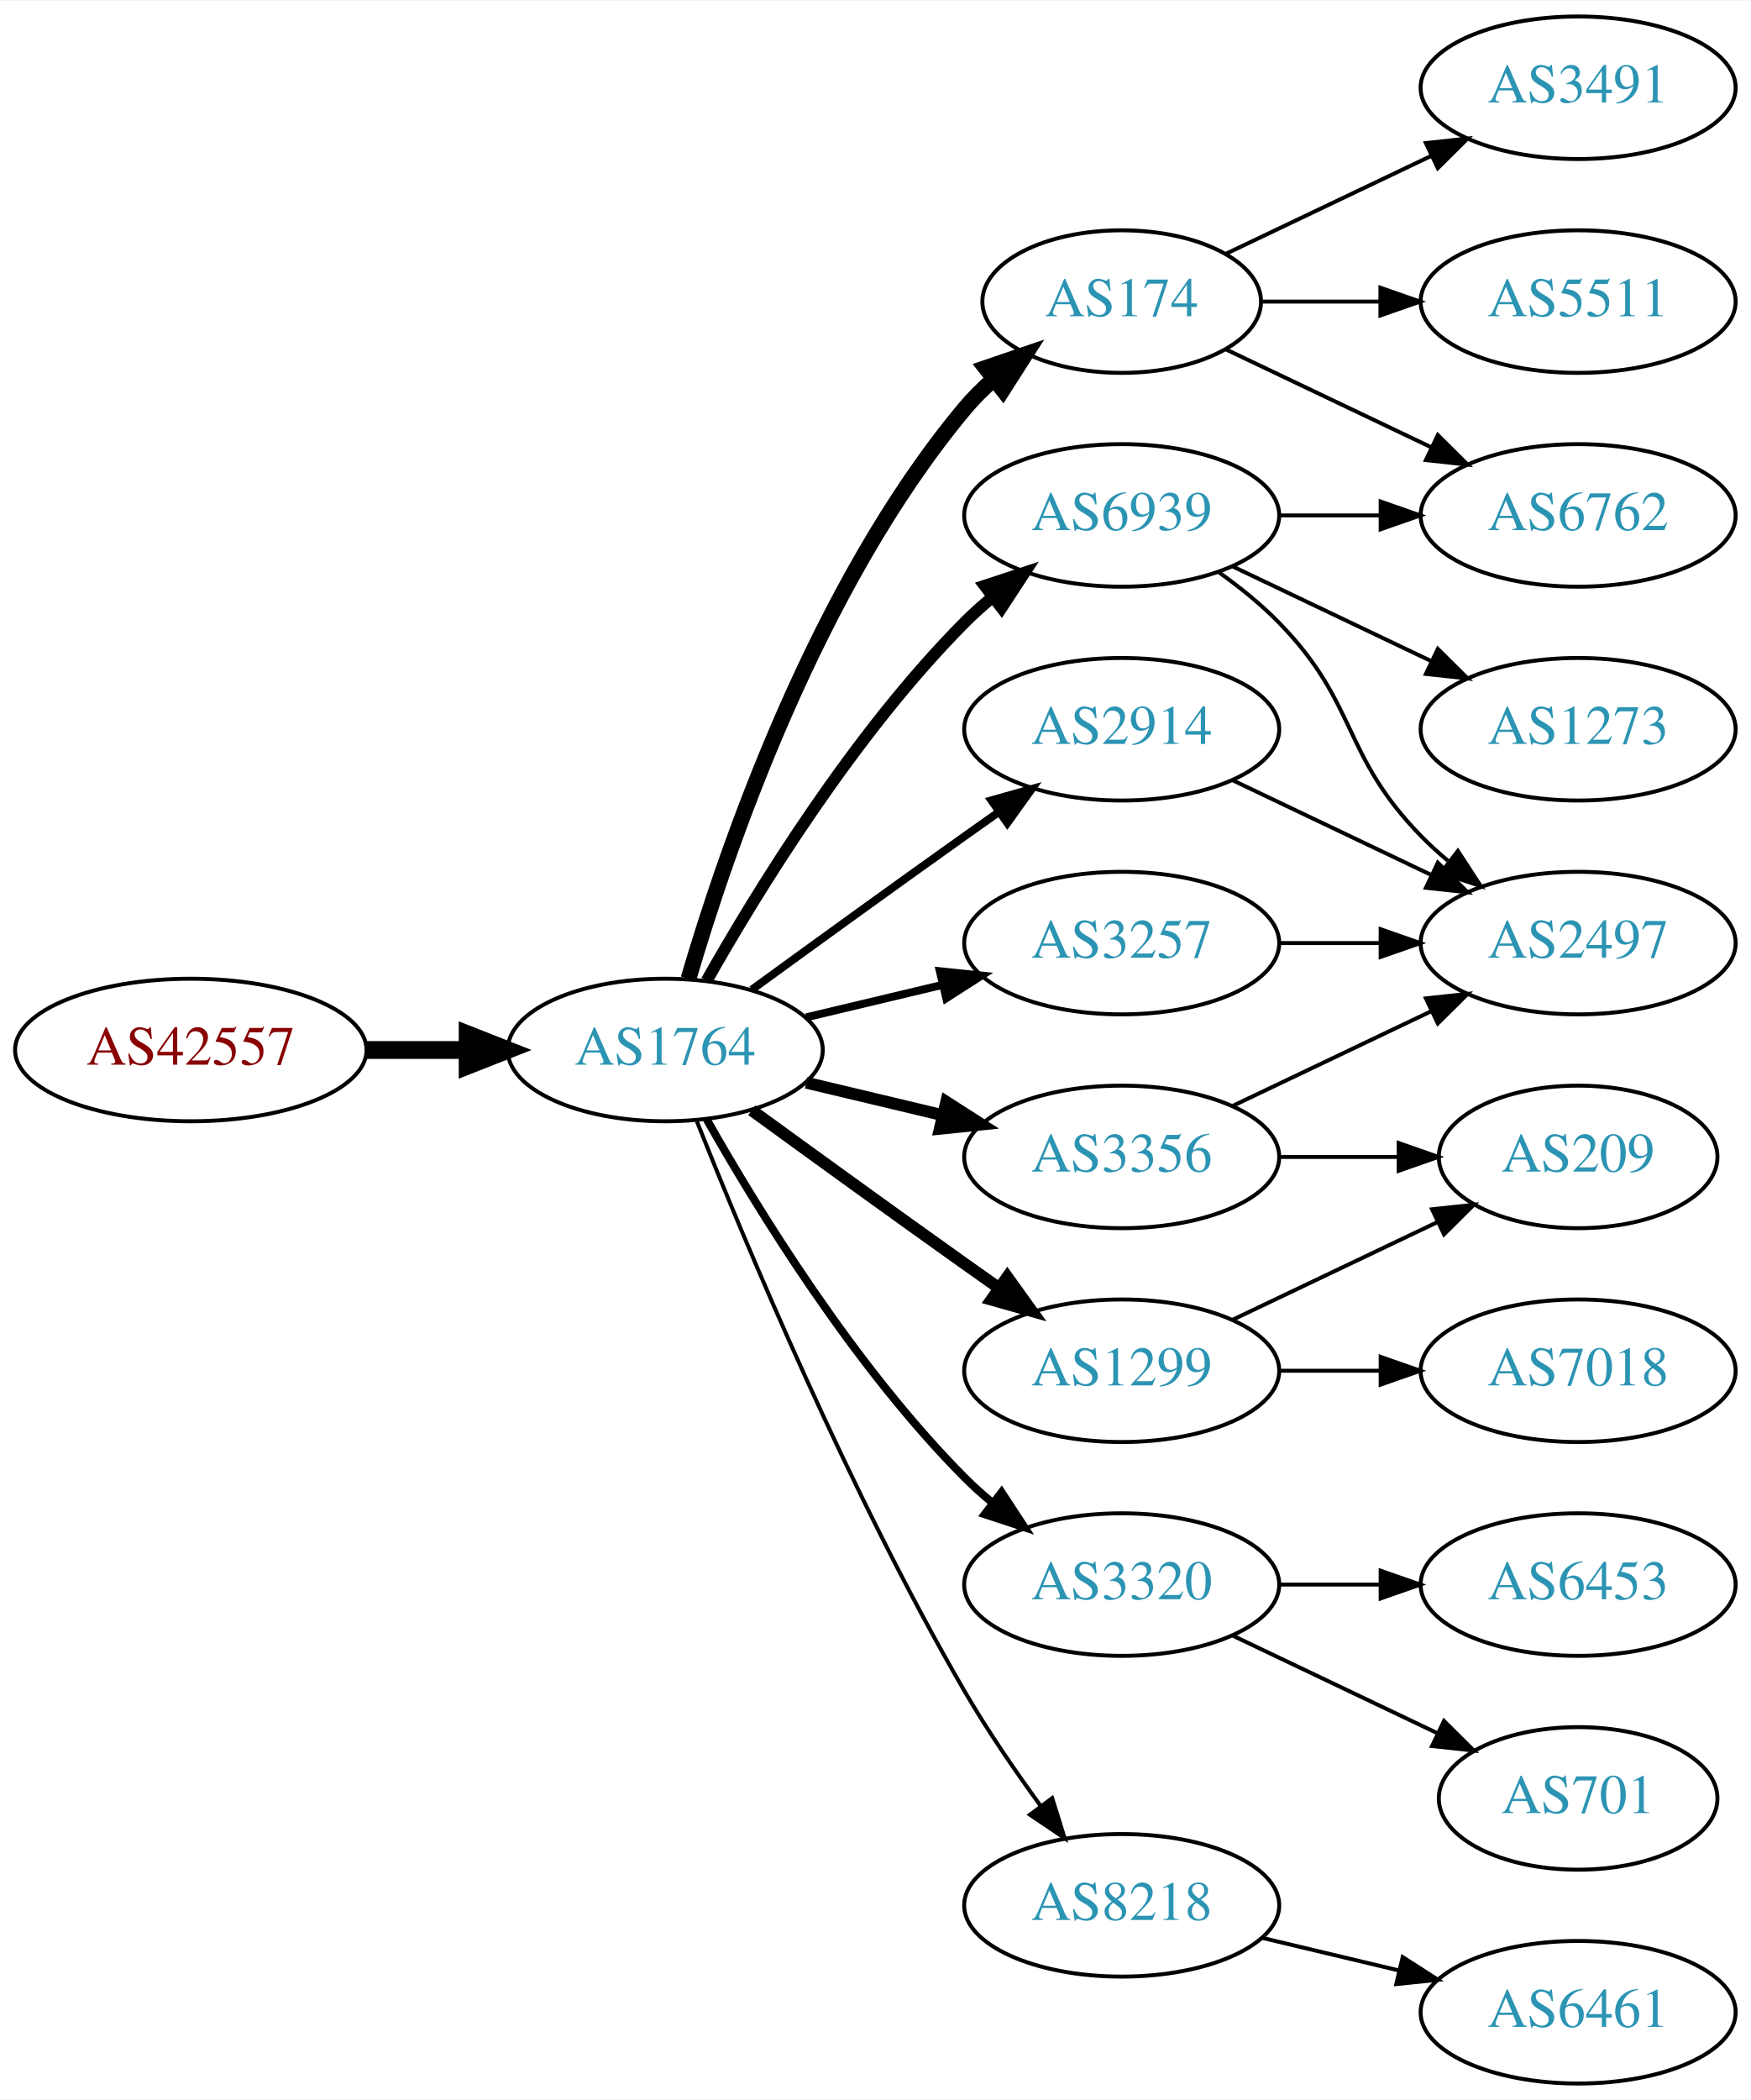
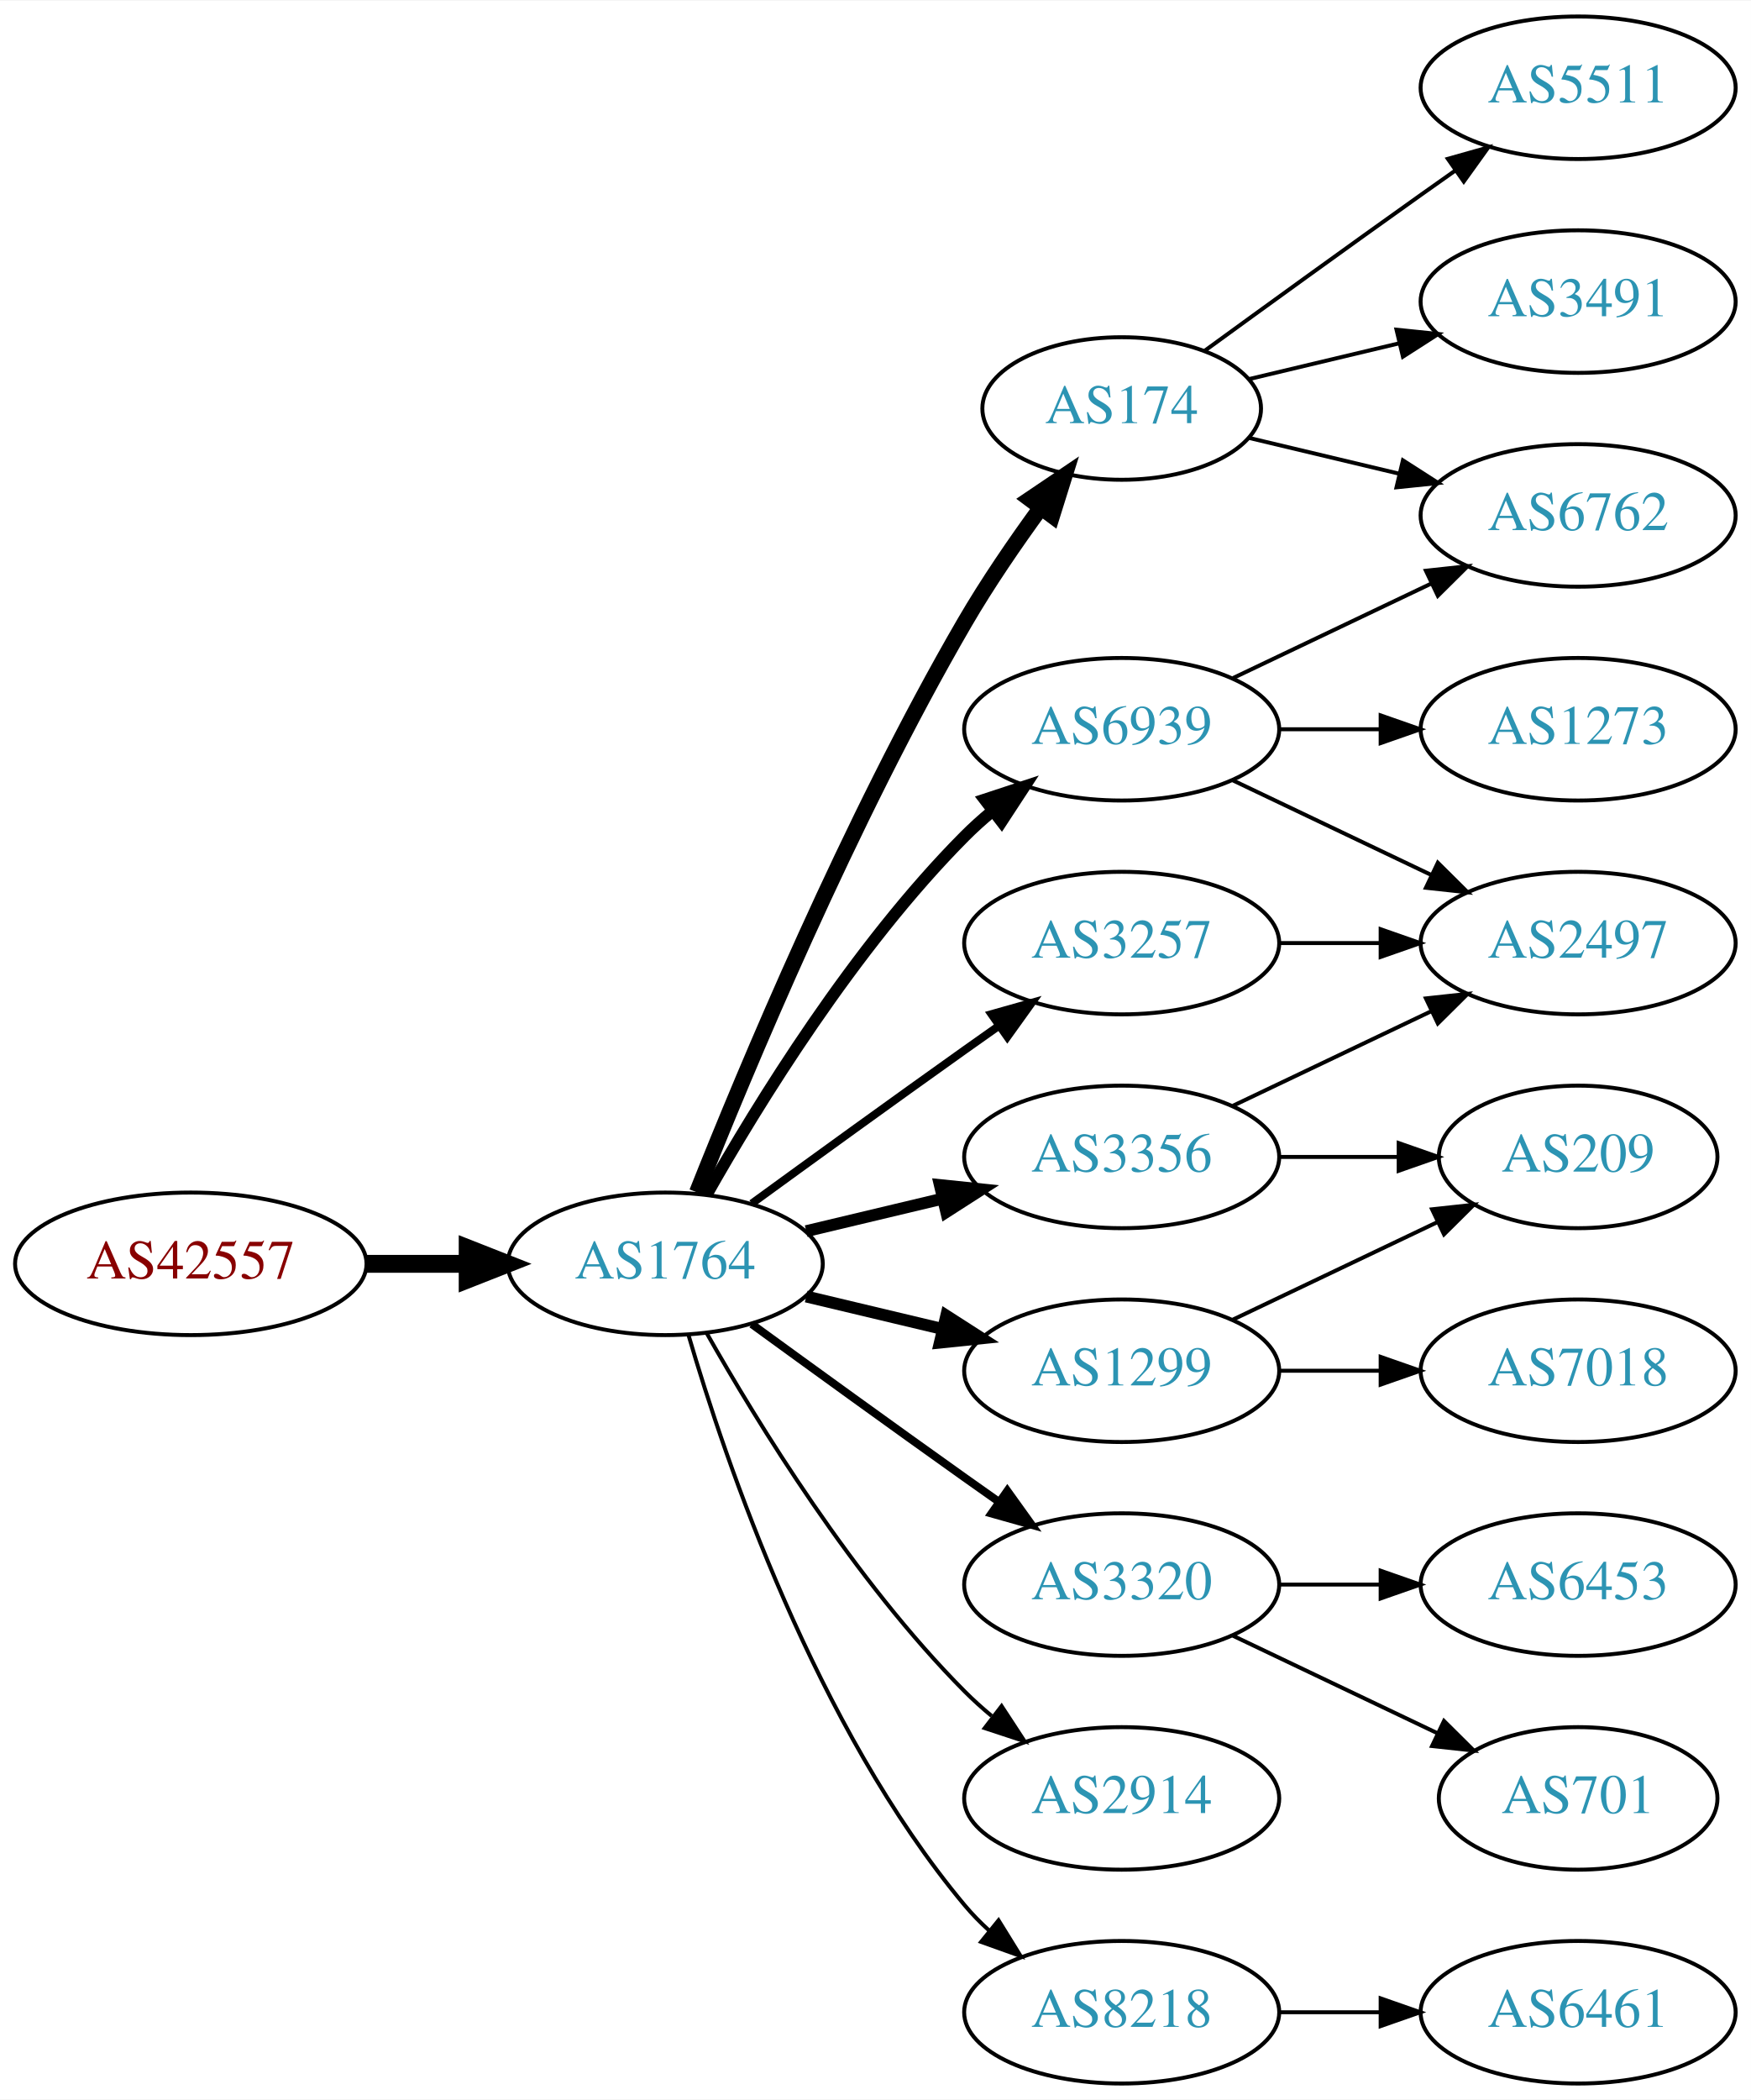
<svg xmlns="http://www.w3.org/2000/svg" xmlns:xlink="http://www.w3.org/1999/xlink" width="442pt" height="530pt" viewBox="0.00 0.00 442.27 530.00">
  <g id="graph0" class="graph" transform="scale(1 1) rotate(0) translate(4 526)">
    <polygon fill="white" stroke="none" points="-4,4 -4,-526 438.271,-526 438.271,4 -4,4" />
    <g id="node1" class="node">
      <g id="a_node1">
        <a xlink:href="/asn/42557" xlink:title="AS42557 ~ Xidras GmbH [AT]">
-           <ellipse fill="#ffffff" stroke="black" cx="44.196" cy="-261" rx="44.393" ry="18" />
-           <text text-anchor="middle" x="44.196" y="-257.3" font-family="Times,serif" font-size="14.00" fill="#880000">AS42557</text>
+           <ellipse fill="#ffffff" stroke="black" cx="44.196" cy="-207" rx="44.393" ry="18" />
+           <text text-anchor="middle" x="44.196" y="-203.3" font-family="Times,serif" font-size="14.00" fill="#880000">AS42557</text>
        </a>
      </g>
    </g>
    <g id="node2" class="node">
      <g id="a_node2">
        <a xlink:href="/asn/1764" xlink:title="AS1764 ~ NEXTLAYER-AS [AT]">
-           <ellipse fill="#ffffff" stroke="black" cx="164.039" cy="-261" rx="39.794" ry="18" />
-           <text text-anchor="middle" x="164.039" y="-257.3" font-family="Times,serif" font-size="14.00" fill="#2c94b3">AS1764</text>
+           <ellipse fill="#ffffff" stroke="black" cx="164.039" cy="-207" rx="39.794" ry="18" />
+           <text text-anchor="middle" x="164.039" y="-203.3" font-family="Times,serif" font-size="14.00" fill="#2c94b3">AS1764</text>
        </a>
      </g>
    </g>
    <g id="edge1" class="edge">
-       <path fill="none" stroke="black" stroke-width="4.5" d="M88.407,-261C96.72,-261 105.482,-261 113.965,-261" />
-       <polygon fill="black" stroke="black" stroke-width="4.5" points="114.123,-264.938 124.123,-261 114.123,-257.063 114.123,-264.938" />
+       <path fill="none" stroke="black" stroke-width="4.5" d="M88.407,-207C96.72,-207 105.482,-207 113.965,-207" />
+       <polygon fill="black" stroke="black" stroke-width="4.5" points="114.123,-210.938 124.123,-207 114.123,-203.063 114.123,-210.938" />
    </g>
    <g id="node3" class="node">
      <g id="a_node3">
-         <a xlink:href="/asn/2914" xlink:title="AS2914 ~ NTT America, Inc. [US]">
-           <ellipse fill="#ffffff" stroke="black" cx="279.332" cy="-342" rx="39.794" ry="18" />
-           <text text-anchor="middle" x="279.332" y="-338.3" font-family="Times,serif" font-size="14.00" fill="#2c94b3">AS2914</text>
+         <a xlink:href="/asn/3356" xlink:title="AS3356 ~ Level 3 Parent, LLC [US]">
+           <ellipse fill="#ffffff" stroke="black" cx="279.332" cy="-234" rx="39.794" ry="18" />
+           <text text-anchor="middle" x="279.332" y="-230.3" font-family="Times,serif" font-size="14.00" fill="#2c94b3">AS3356</text>
        </a>
      </g>
    </g>
    <g id="edge2" class="edge">
-       <path fill="none" stroke="black" stroke-width="2" d="M185.887,-276.222C200.821,-287.091 221.435,-302.025 239.685,-315 242.506,-317.005 245.449,-319.085 248.397,-321.159" />
-       <polygon fill="black" stroke="black" stroke-width="2" points="246.424,-324.05 256.621,-326.926 250.443,-318.319 246.424,-324.05" />
+       <path fill="none" stroke="black" stroke-width="3" d="M199.646,-215.248C210.517,-217.838 222.671,-220.735 234.114,-223.462" />
+       <polygon fill="black" stroke="black" stroke-width="3" points="233.397,-226.889 243.936,-225.803 235.02,-220.08 233.397,-226.889" />
    </g>
    <g id="node4" class="node">
      <g id="a_node4">
        <a xlink:href="/asn/174" xlink:title="AS174 ~ Cogent Communications [US]">
-           <ellipse fill="#ffffff" stroke="black" cx="279.332" cy="-450" rx="35.194" ry="18" />
-           <text text-anchor="middle" x="279.332" y="-446.3" font-family="Times,serif" font-size="14.00" fill="#2c94b3">AS174</text>
+           <ellipse fill="#ffffff" stroke="black" cx="279.332" cy="-423" rx="35.194" ry="18" />
+           <text text-anchor="middle" x="279.332" y="-419.3" font-family="Times,serif" font-size="14.00" fill="#2c94b3">AS174</text>
        </a>
      </g>
    </g>
    <g id="edge3" class="edge">
-       <path fill="none" stroke="black" stroke-width="4" d="M169.913,-279.002C179.227,-310.844 202.043,-377.981 239.685,-423 241.838,-425.574 244.292,-428.017 246.896,-430.303" />
-       <polygon fill="black" stroke="black" stroke-width="4" points="244.98,-433.249 255.007,-436.672 249.303,-427.743 244.98,-433.249" />
+       <path fill="none" stroke="black" stroke-width="4" d="M172.042,-225.051C184.169,-255.57 210.587,-318.933 239.685,-369 245.392,-378.819 252.43,-389.078 258.929,-397.984" />
+       <polygon fill="black" stroke="black" stroke-width="4" points="256.155,-400.119 264.934,-406.05 261.77,-395.938 256.155,-400.119" />
    </g>
    <g id="node5" class="node">
      <g id="a_node5">
+         <a xlink:href="/asn/6939" xlink:title="AS6939 ~ Hurricane Electric LLC [US]">
+           <ellipse fill="#ffffff" stroke="black" cx="279.332" cy="-342" rx="39.794" ry="18" />
+           <text text-anchor="middle" x="279.332" y="-338.3" font-family="Times,serif" font-size="14.00" fill="#2c94b3">AS6939</text>
+         </a>
+       </g>
+     </g>
+     <g id="edge4" class="edge">
+       <path fill="none" stroke="black" stroke-width="3" d="M174.498,-224.49C187.28,-247.096 211.712,-286.886 239.685,-315 241.796,-317.121 244.092,-319.188 246.477,-321.171" />
+       <polygon fill="black" stroke="black" stroke-width="3" points="244.73,-324.242 254.793,-327.556 248.993,-318.69 244.73,-324.242" />
+     </g>
+     <g id="node6" class="node">
+       <g id="a_node6">
+         <a xlink:href="/asn/3320" xlink:title="AS3320 ~ DTAG [DE]">
+           <ellipse fill="#ffffff" stroke="black" cx="279.332" cy="-126" rx="39.794" ry="18" />
+           <text text-anchor="middle" x="279.332" y="-122.3" font-family="Times,serif" font-size="14.00" fill="#2c94b3">AS3320</text>
+         </a>
+       </g>
+     </g>
+     <g id="edge5" class="edge">
+       <path fill="none" stroke="black" stroke-width="2" d="M185.887,-191.778C200.821,-180.909 221.435,-165.975 239.685,-153 242.506,-150.995 245.449,-148.915 248.397,-146.841" />
+       <polygon fill="black" stroke="black" stroke-width="2" points="250.443,-149.681 256.621,-141.074 246.424,-143.95 250.443,-149.681" />
+     </g>
+     <g id="node7" class="node">
+       <g id="a_node7">
+         <a xlink:href="/asn/3257" xlink:title="AS3257 ~ GTT [DE]">
+           <ellipse fill="#ffffff" stroke="black" cx="279.332" cy="-288" rx="39.794" ry="18" />
+           <text text-anchor="middle" x="279.332" y="-284.3" font-family="Times,serif" font-size="14.00" fill="#2c94b3">AS3257</text>
+         </a>
+       </g>
+     </g>
+     <g id="edge6" class="edge">
+       <path fill="none" stroke="black" stroke-width="2" d="M185.887,-222.222C200.821,-233.091 221.435,-248.025 239.685,-261 242.506,-263.005 245.449,-265.085 248.397,-267.159" />
+       <polygon fill="black" stroke="black" stroke-width="2" points="246.424,-270.05 256.621,-272.926 250.443,-264.319 246.424,-270.05" />
+     </g>
+     <g id="node8" class="node">
+       <g id="a_node8">
        <a xlink:href="/asn/1299" xlink:title="AS1299 ~ Telia Carrier [EU]">
          <ellipse fill="#ffffff" stroke="black" cx="279.332" cy="-180" rx="39.794" ry="18" />
          <text text-anchor="middle" x="279.332" y="-176.3" font-family="Times,serif" font-size="14.00" fill="#2c94b3">AS1299</text>
        </a>
      </g>
    </g>
-     <g id="edge4" class="edge">
-       <path fill="none" stroke="black" stroke-width="3" d="M185.887,-245.778C200.821,-234.909 221.435,-219.975 239.685,-207 242.506,-204.995 245.449,-202.915 248.397,-200.841" />
-       <polygon fill="black" stroke="black" stroke-width="3" points="250.443,-203.681 256.621,-195.074 246.424,-197.95 250.443,-203.681" />
-     </g>
-     <g id="node6" class="node">
-       <g id="a_node6">
-         <a xlink:href="/asn/6939" xlink:title="AS6939 ~ Hurricane Electric LLC [US]">
-           <ellipse fill="#ffffff" stroke="black" cx="279.332" cy="-396" rx="39.794" ry="18" />
-           <text text-anchor="middle" x="279.332" y="-392.3" font-family="Times,serif" font-size="14.00" fill="#2c94b3">AS6939</text>
-         </a>
-       </g>
-     </g>
-     <g id="edge5" class="edge">
-       <path fill="none" stroke="black" stroke-width="3" d="M174.498,-278.49C187.28,-301.096 211.712,-340.886 239.685,-369 241.796,-371.121 244.092,-373.188 246.477,-375.171" />
-       <polygon fill="black" stroke="black" stroke-width="3" points="244.73,-378.242 254.793,-381.556 248.993,-372.69 244.73,-378.242" />
-     </g>
-     <g id="node7" class="node">
-       <g id="a_node7">
-         <a xlink:href="/asn/3320" xlink:title="AS3320 ~ DTAG [DE]">
-           <ellipse fill="#ffffff" stroke="black" cx="279.332" cy="-126" rx="39.794" ry="18" />
-           <text text-anchor="middle" x="279.332" y="-122.3" font-family="Times,serif" font-size="14.00" fill="#2c94b3">AS3320</text>
-         </a>
-       </g>
-     </g>
-     <g id="edge6" class="edge">
-       <path fill="none" stroke="black" stroke-width="2" d="M174.498,-243.51C187.28,-220.904 211.712,-181.114 239.685,-153 241.796,-150.879 244.092,-148.812 246.477,-146.829" />
-       <polygon fill="black" stroke="black" stroke-width="2" points="248.993,-149.31 254.793,-140.444 244.73,-143.758 248.993,-149.31" />
-     </g>
-     <g id="node8" class="node">
-       <g id="a_node8">
-         <a xlink:href="/asn/3356" xlink:title="AS3356 ~ Level 3 Parent, LLC [US]">
-           <ellipse fill="#ffffff" stroke="black" cx="279.332" cy="-234" rx="39.794" ry="18" />
-           <text text-anchor="middle" x="279.332" y="-230.3" font-family="Times,serif" font-size="14.00" fill="#2c94b3">AS3356</text>
-         </a>
-       </g>
-     </g>
    <g id="edge7" class="edge">
-       <path fill="none" stroke="black" stroke-width="3" d="M199.646,-252.752C210.517,-250.162 222.671,-247.265 234.114,-244.538" />
-       <polygon fill="black" stroke="black" stroke-width="3" points="235.02,-247.92 243.936,-242.197 233.397,-241.111 235.02,-247.92" />
+       <path fill="none" stroke="black" stroke-width="3" d="M199.646,-198.752C210.517,-196.162 222.671,-193.265 234.114,-190.538" />
+       <polygon fill="black" stroke="black" stroke-width="3" points="235.02,-193.92 243.936,-188.197 233.397,-187.111 235.02,-193.92" />
    </g>
    <g id="node9" class="node">
      <g id="a_node9">
-         <a xlink:href="/asn/8218" xlink:title="AS8218 ~ legacy Neotelecoms [FR]">
-           <ellipse fill="#ffffff" stroke="black" cx="279.332" cy="-45" rx="39.794" ry="18" />
-           <text text-anchor="middle" x="279.332" y="-41.3" font-family="Times,serif" font-size="14.00" fill="#2c94b3">AS8218</text>
+         <a xlink:href="/asn/2914" xlink:title="AS2914 ~ NTT America, Inc. [US]">
+           <ellipse fill="#ffffff" stroke="black" cx="279.332" cy="-72" rx="39.794" ry="18" />
+           <text text-anchor="middle" x="279.332" y="-68.3" font-family="Times,serif" font-size="14.00" fill="#2c94b3">AS2914</text>
        </a>
      </g>
    </g>
    <g id="edge8" class="edge">
-       <path fill="none" stroke="black" d="M172.042,-242.949C184.169,-212.43 210.587,-149.067 239.685,-99 245.392,-89.181 252.43,-78.922 258.929,-70.016" />
-       <polygon fill="black" stroke="black" points="261.77,-72.061 264.934,-61.95 256.155,-67.881 261.77,-72.061" />
+       <path fill="none" stroke="black" d="M174.498,-189.51C187.28,-166.904 211.712,-127.114 239.685,-99 241.796,-96.879 244.092,-94.812 246.477,-92.829" />
+       <polygon fill="black" stroke="black" points="248.993,-95.31 254.793,-86.444 244.73,-89.758 248.993,-95.31" />
    </g>
    <g id="node10" class="node">
      <g id="a_node10">
-         <a xlink:href="/asn/3257" xlink:title="AS3257 ~ GTT [DE]">
-           <ellipse fill="#ffffff" stroke="black" cx="279.332" cy="-288" rx="39.794" ry="18" />
-           <text text-anchor="middle" x="279.332" y="-284.3" font-family="Times,serif" font-size="14.00" fill="#2c94b3">AS3257</text>
+         <a xlink:href="/asn/8218" xlink:title="AS8218 ~ legacy Neotelecoms [FR]">
+           <ellipse fill="#ffffff" stroke="black" cx="279.332" cy="-18" rx="39.794" ry="18" />
+           <text text-anchor="middle" x="279.332" y="-14.3" font-family="Times,serif" font-size="14.00" fill="#2c94b3">AS8218</text>
        </a>
      </g>
    </g>
    <g id="edge9" class="edge">
-       <path fill="none" stroke="black" stroke-width="2" d="M199.646,-269.248C210.517,-271.838 222.671,-274.735 234.114,-277.462" />
-       <polygon fill="black" stroke="black" stroke-width="2" points="233.397,-280.889 243.936,-279.803 235.02,-274.08 233.397,-280.889" />
+       <path fill="none" stroke="black" d="M169.913,-188.998C179.227,-157.156 202.043,-90.019 239.685,-45 241.555,-42.763 243.654,-40.626 245.88,-38.604" />
+       <polygon fill="black" stroke="black" points="248.227,-41.208 253.799,-32.196 243.823,-35.766 248.227,-41.208" />
    </g>
    <g id="node11" class="node">
      <g id="a_node11">
        <a xlink:href="/asn/2497" xlink:title="AS2497 ~ Internet Initiative Japan Inc. [JP]">
          <ellipse fill="#ffffff" stroke="black" cx="394.625" cy="-288" rx="39.794" ry="18" />
          <text text-anchor="middle" x="394.625" y="-284.3" font-family="Times,serif" font-size="14.00" fill="#2c94b3">AS2497</text>
        </a>
      </g>
    </g>
    <g id="edge10" class="edge">
-       <path fill="none" stroke="black" d="M307.468,-329.066C322.462,-321.919 341.283,-312.948 357.506,-305.215" />
-       <polygon fill="black" stroke="black" points="359.188,-308.291 366.71,-300.829 356.177,-301.972 359.188,-308.291" />
+       <path fill="none" stroke="black" d="M307.468,-246.934C322.462,-254.081 341.283,-263.052 357.506,-270.785" />
+       <polygon fill="black" stroke="black" points="356.177,-274.028 366.71,-275.171 359.188,-267.709 356.177,-274.028" />
    </g>
    <g id="node12" class="node">
      <g id="a_node12">
+         <a xlink:href="/asn/209" xlink:title="AS209 ~ CenturyLink Communications, LLC [US]">
+           <ellipse fill="#ffffff" stroke="black" cx="394.625" cy="-234" rx="35.194" ry="18" />
+           <text text-anchor="middle" x="394.625" y="-230.3" font-family="Times,serif" font-size="14.00" fill="#2c94b3">AS209</text>
+         </a>
+       </g>
+     </g>
+     <g id="edge11" class="edge">
+       <path fill="none" stroke="black" d="M319.004,-234C328.709,-234 339.2,-234 349.163,-234" />
+       <polygon fill="black" stroke="black" points="349.299,-237.5 359.299,-234 349.299,-230.5 349.299,-237.5" />
+     </g>
+     <g id="node13" class="node">
+       <g id="a_node13">
+         <a xlink:href="/asn/5511" xlink:title="AS5511 ~ Orange S.A. [FR]">
+           <ellipse fill="#ffffff" stroke="black" cx="394.625" cy="-504" rx="39.794" ry="18" />
+           <text text-anchor="middle" x="394.625" y="-500.3" font-family="Times,serif" font-size="14.00" fill="#2c94b3">AS5511</text>
+         </a>
+       </g>
+     </g>
+     <g id="edge12" class="edge">
+       <path fill="none" stroke="black" d="M300.228,-437.529C315.229,-448.45 336.336,-463.747 354.978,-477 357.799,-479.005 360.742,-481.085 363.69,-483.159" />
+       <polygon fill="black" stroke="black" points="361.717,-486.05 371.914,-488.926 365.736,-480.319 361.717,-486.05" />
+     </g>
+     <g id="node14" class="node">
+       <g id="a_node14">
+         <a xlink:href="/asn/3491" xlink:title="AS3491 ~ PCCW Global, Inc. [US]">
+           <ellipse fill="#ffffff" stroke="black" cx="394.625" cy="-450" rx="39.794" ry="18" />
+           <text text-anchor="middle" x="394.625" y="-446.3" font-family="Times,serif" font-size="14.00" fill="#2c94b3">AS3491</text>
+         </a>
+       </g>
+     </g>
+     <g id="edge13" class="edge">
+       <path fill="none" stroke="black" d="M311.589,-430.449C323.269,-433.233 336.765,-436.449 349.394,-439.459" />
+       <polygon fill="black" stroke="black" points="348.747,-442.903 359.286,-441.816 350.37,-436.093 348.747,-442.903" />
+     </g>
+     <g id="node15" class="node">
+       <g id="a_node15">
        <a xlink:href="/asn/6762" xlink:title="AS6762 ~ TELECOM ITALIA SPARKLE S.p.A. [IT]">
          <ellipse fill="#ffffff" stroke="black" cx="394.625" cy="-396" rx="39.794" ry="18" />
          <text text-anchor="middle" x="394.625" y="-392.3" font-family="Times,serif" font-size="14.00" fill="#2c94b3">AS6762</text>
        </a>
      </g>
    </g>
-     <g id="edge11" class="edge">
-       <path fill="none" stroke="black" d="M305.757,-437.881C321.059,-430.587 340.783,-421.186 357.665,-413.14" />
-       <polygon fill="black" stroke="black" points="359.184,-416.293 366.705,-408.831 356.172,-409.974 359.184,-416.293" />
-     </g>
-     <g id="node13" class="node">
-       <g id="a_node13">
-         <a xlink:href="/asn/5511" xlink:title="AS5511 ~ Orange S.A. [FR]">
-           <ellipse fill="#ffffff" stroke="black" cx="394.625" cy="-450" rx="39.794" ry="18" />
-           <text text-anchor="middle" x="394.625" y="-446.3" font-family="Times,serif" font-size="14.00" fill="#2c94b3">AS5511</text>
-         </a>
-       </g>
-     </g>
-     <g id="edge12" class="edge">
-       <path fill="none" stroke="black" d="M314.631,-450C324.008,-450 334.358,-450 344.393,-450" />
-       <polygon fill="black" stroke="black" points="344.681,-453.5 354.681,-450 344.681,-446.5 344.681,-453.5" />
-     </g>
-     <g id="node14" class="node">
-       <g id="a_node14">
-         <a xlink:href="/asn/3491" xlink:title="AS3491 ~ PCCW Global, Inc. [US]">
-           <ellipse fill="#ffffff" stroke="black" cx="394.625" cy="-504" rx="39.794" ry="18" />
-           <text text-anchor="middle" x="394.625" y="-500.3" font-family="Times,serif" font-size="14.00" fill="#2c94b3">AS3491</text>
-         </a>
-       </g>
-     </g>
-     <g id="edge13" class="edge">
-       <path fill="none" stroke="black" d="M305.757,-462.119C321.059,-469.413 340.783,-478.814 357.665,-486.86" />
-       <polygon fill="black" stroke="black" points="356.172,-490.026 366.705,-491.169 359.184,-483.707 356.172,-490.026" />
-     </g>
-     <g id="node15" class="node">
-       <g id="a_node15">
+     <g id="edge14" class="edge">
+       <path fill="none" stroke="black" d="M311.589,-415.551C323.269,-412.767 336.765,-409.551 349.394,-406.541" />
+       <polygon fill="black" stroke="black" points="350.37,-409.907 359.286,-404.184 348.747,-403.097 350.37,-409.907" />
+     </g>
+     <g id="edge16" class="edge">
+       <path fill="none" stroke="black" d="M307.468,-329.066C322.462,-321.919 341.283,-312.948 357.506,-305.215" />
+       <polygon fill="black" stroke="black" points="359.188,-308.291 366.71,-300.829 356.177,-301.972 359.188,-308.291" />
+     </g>
+     <g id="edge15" class="edge">
+       <path fill="none" stroke="black" d="M307.468,-354.934C322.462,-362.081 341.283,-371.052 357.506,-378.785" />
+       <polygon fill="black" stroke="black" points="356.177,-382.028 366.71,-383.171 359.188,-375.709 356.177,-382.028" />
+     </g>
+     <g id="node16" class="node">
+       <g id="a_node16">
+         <a xlink:href="/asn/1273" xlink:title="AS1273 ~ Vodafone Group PLC [EU]">
+           <ellipse fill="#ffffff" stroke="black" cx="394.625" cy="-342" rx="39.794" ry="18" />
+           <text text-anchor="middle" x="394.625" y="-338.3" font-family="Times,serif" font-size="14.00" fill="#2c94b3">AS1273</text>
+         </a>
+       </g>
+     </g>
+     <g id="edge17" class="edge">
+       <path fill="none" stroke="black" d="M319.004,-342C327.207,-342 335.971,-342 344.503,-342" />
+       <polygon fill="black" stroke="black" points="344.742,-345.5 354.742,-342 344.742,-338.5 344.742,-345.5" />
+     </g>
+     <g id="node17" class="node">
+       <g id="a_node17">
+         <a xlink:href="/asn/6453" xlink:title="AS6453 ~ TATA COMMUNICATIONS (AMERICA) INC [US]">
+           <ellipse fill="#ffffff" stroke="black" cx="394.625" cy="-126" rx="39.794" ry="18" />
+           <text text-anchor="middle" x="394.625" y="-122.3" font-family="Times,serif" font-size="14.00" fill="#2c94b3">AS6453</text>
+         </a>
+       </g>
+     </g>
+     <g id="edge18" class="edge">
+       <path fill="none" stroke="black" d="M319.004,-126C327.207,-126 335.971,-126 344.503,-126" />
+       <polygon fill="black" stroke="black" points="344.742,-129.5 354.742,-126 344.742,-122.5 344.742,-129.5" />
+     </g>
+     <g id="node18" class="node">
+       <g id="a_node18">
+         <a xlink:href="/asn/701" xlink:title="AS701 ~ UUNET [US]">
+           <ellipse fill="#ffffff" stroke="black" cx="394.625" cy="-72" rx="35.194" ry="18" />
+           <text text-anchor="middle" x="394.625" y="-68.3" font-family="Times,serif" font-size="14.00" fill="#2c94b3">AS701</text>
+         </a>
+       </g>
+     </g>
+     <g id="edge19" class="edge">
+       <path fill="none" stroke="black" d="M307.468,-113.066C322.9,-105.71 342.385,-96.423 358.92,-88.541" />
+       <polygon fill="black" stroke="black" points="360.741,-91.551 368.262,-84.089 357.729,-85.232 360.741,-91.551" />
+     </g>
+     <g id="edge20" class="edge">
+       <path fill="none" stroke="black" d="M319.004,-288C327.207,-288 335.971,-288 344.503,-288" />
+       <polygon fill="black" stroke="black" points="344.742,-291.5 354.742,-288 344.742,-284.5 344.742,-291.5" />
+     </g>
+     <g id="edge22" class="edge">
+       <path fill="none" stroke="black" d="M307.468,-192.934C322.9,-200.29 342.385,-209.577 358.92,-217.459" />
+       <polygon fill="black" stroke="black" points="357.729,-220.768 368.262,-221.911 360.741,-214.449 357.729,-220.768" />
+     </g>
+     <g id="node19" class="node">
+       <g id="a_node19">
        <a xlink:href="/asn/7018" xlink:title="AS7018 ~ AT&amp;T Services, Inc. [US]">
          <ellipse fill="#ffffff" stroke="black" cx="394.625" cy="-180" rx="39.794" ry="18" />
          <text text-anchor="middle" x="394.625" y="-176.3" font-family="Times,serif" font-size="14.00" fill="#2c94b3">AS7018</text>
        </a>
      </g>
    </g>
-     <g id="edge14" class="edge">
+     <g id="edge21" class="edge">
      <path fill="none" stroke="black" d="M319.004,-180C327.207,-180 335.971,-180 344.503,-180" />
      <polygon fill="black" stroke="black" points="344.742,-183.5 354.742,-180 344.742,-176.5 344.742,-183.5" />
-     </g>
-     <g id="node16" class="node">
-       <g id="a_node16">
-         <a xlink:href="/asn/209" xlink:title="AS209 ~ CenturyLink Communications, LLC [US]">
-           <ellipse fill="#ffffff" stroke="black" cx="394.625" cy="-234" rx="35.194" ry="18" />
-           <text text-anchor="middle" x="394.625" y="-230.3" font-family="Times,serif" font-size="14.00" fill="#2c94b3">AS209</text>
-         </a>
-       </g>
-     </g>
-     <g id="edge15" class="edge">
-       <path fill="none" stroke="black" d="M307.468,-192.934C322.9,-200.29 342.385,-209.577 358.92,-217.459" />
-       <polygon fill="black" stroke="black" points="357.729,-220.768 368.262,-221.911 360.741,-214.449 357.729,-220.768" />
-     </g>
-     <g id="edge17" class="edge">
-       <path fill="none" stroke="black" d="M303.926,-381.611C309.182,-377.852 314.513,-373.563 318.978,-369 339.151,-348.383 334.806,-335.617 354.978,-315 357.071,-312.861 359.354,-310.782 361.731,-308.79" />
-       <polygon fill="black" stroke="black" points="364.249,-311.268 370.031,-302.389 359.974,-305.725 364.249,-311.268" />
-     </g>
-     <g id="edge18" class="edge">
-       <path fill="none" stroke="black" d="M319.004,-396C327.207,-396 335.971,-396 344.503,-396" />
-       <polygon fill="black" stroke="black" points="344.742,-399.5 354.742,-396 344.742,-392.5 344.742,-399.5" />
-     </g>
-     <g id="node17" class="node">
-       <g id="a_node17">
-         <a xlink:href="/asn/1273" xlink:title="AS1273 ~ Vodafone Group PLC [EU]">
-           <ellipse fill="#ffffff" stroke="black" cx="394.625" cy="-342" rx="39.794" ry="18" />
-           <text text-anchor="middle" x="394.625" y="-338.3" font-family="Times,serif" font-size="14.00" fill="#2c94b3">AS1273</text>
-         </a>
-       </g>
-     </g>
-     <g id="edge16" class="edge">
-       <path fill="none" stroke="black" d="M307.468,-383.066C322.462,-375.919 341.283,-366.948 357.506,-359.215" />
-       <polygon fill="black" stroke="black" points="359.188,-362.291 366.71,-354.829 356.177,-355.972 359.188,-362.291" />
-     </g>
-     <g id="node18" class="node">
-       <g id="a_node18">
-         <a xlink:href="/asn/6453" xlink:title="AS6453 ~ TATA COMMUNICATIONS (AMERICA) INC [US]">
-           <ellipse fill="#ffffff" stroke="black" cx="394.625" cy="-126" rx="39.794" ry="18" />
-           <text text-anchor="middle" x="394.625" y="-122.3" font-family="Times,serif" font-size="14.00" fill="#2c94b3">AS6453</text>
-         </a>
-       </g>
-     </g>
-     <g id="edge19" class="edge">
-       <path fill="none" stroke="black" d="M319.004,-126C327.207,-126 335.971,-126 344.503,-126" />
-       <polygon fill="black" stroke="black" points="344.742,-129.5 354.742,-126 344.742,-122.5 344.742,-129.5" />
-     </g>
-     <g id="node19" class="node">
-       <g id="a_node19">
-         <a xlink:href="/asn/701" xlink:title="AS701 ~ UUNET [US]">
-           <ellipse fill="#ffffff" stroke="black" cx="394.625" cy="-72" rx="35.194" ry="18" />
-           <text text-anchor="middle" x="394.625" y="-68.3" font-family="Times,serif" font-size="14.00" fill="#2c94b3">AS701</text>
-         </a>
-       </g>
-     </g>
-     <g id="edge20" class="edge">
-       <path fill="none" stroke="black" d="M307.468,-113.066C322.9,-105.71 342.385,-96.423 358.92,-88.541" />
-       <polygon fill="black" stroke="black" points="360.741,-91.551 368.262,-84.089 357.729,-85.232 360.741,-91.551" />
-     </g>
-     <g id="edge21" class="edge">
-       <path fill="none" stroke="black" d="M307.468,-246.934C322.462,-254.081 341.283,-263.052 357.506,-270.785" />
-       <polygon fill="black" stroke="black" points="356.177,-274.028 366.71,-275.171 359.188,-267.709 356.177,-274.028" />
-     </g>
-     <g id="edge22" class="edge">
-       <path fill="none" stroke="black" d="M319.004,-234C328.709,-234 339.2,-234 349.163,-234" />
-       <polygon fill="black" stroke="black" points="349.299,-237.5 359.299,-234 349.299,-230.5 349.299,-237.5" />
    </g>
    <g id="node20" class="node">
      <g id="a_node20">
        <a xlink:href="/asn/6461" xlink:title="AS6461 ~ Zayo Bandwidth [US]">
          <ellipse fill="#ffffff" stroke="black" cx="394.625" cy="-18" rx="39.794" ry="18" />
          <text text-anchor="middle" x="394.625" y="-14.3" font-family="Times,serif" font-size="14.00" fill="#2c94b3">AS6461</text>
        </a>
      </g>
    </g>
    <g id="edge23" class="edge">
-       <path fill="none" stroke="black" d="M314.939,-36.752C325.81,-34.162 337.964,-31.265 349.407,-28.538" />
-       <polygon fill="black" stroke="black" points="350.313,-31.92 359.229,-26.197 348.69,-25.111 350.313,-31.92" />
-     </g>
-     <g id="edge24" class="edge">
-       <path fill="none" stroke="black" d="M319.004,-288C327.207,-288 335.971,-288 344.503,-288" />
-       <polygon fill="black" stroke="black" points="344.742,-291.5 354.742,-288 344.742,-284.5 344.742,-291.5" />
+       <path fill="none" stroke="black" d="M319.004,-18C327.207,-18 335.971,-18 344.503,-18" />
+       <polygon fill="black" stroke="black" points="344.742,-21.5 354.742,-18 344.742,-14.5 344.742,-21.5" />
    </g>
  </g>
</svg>
